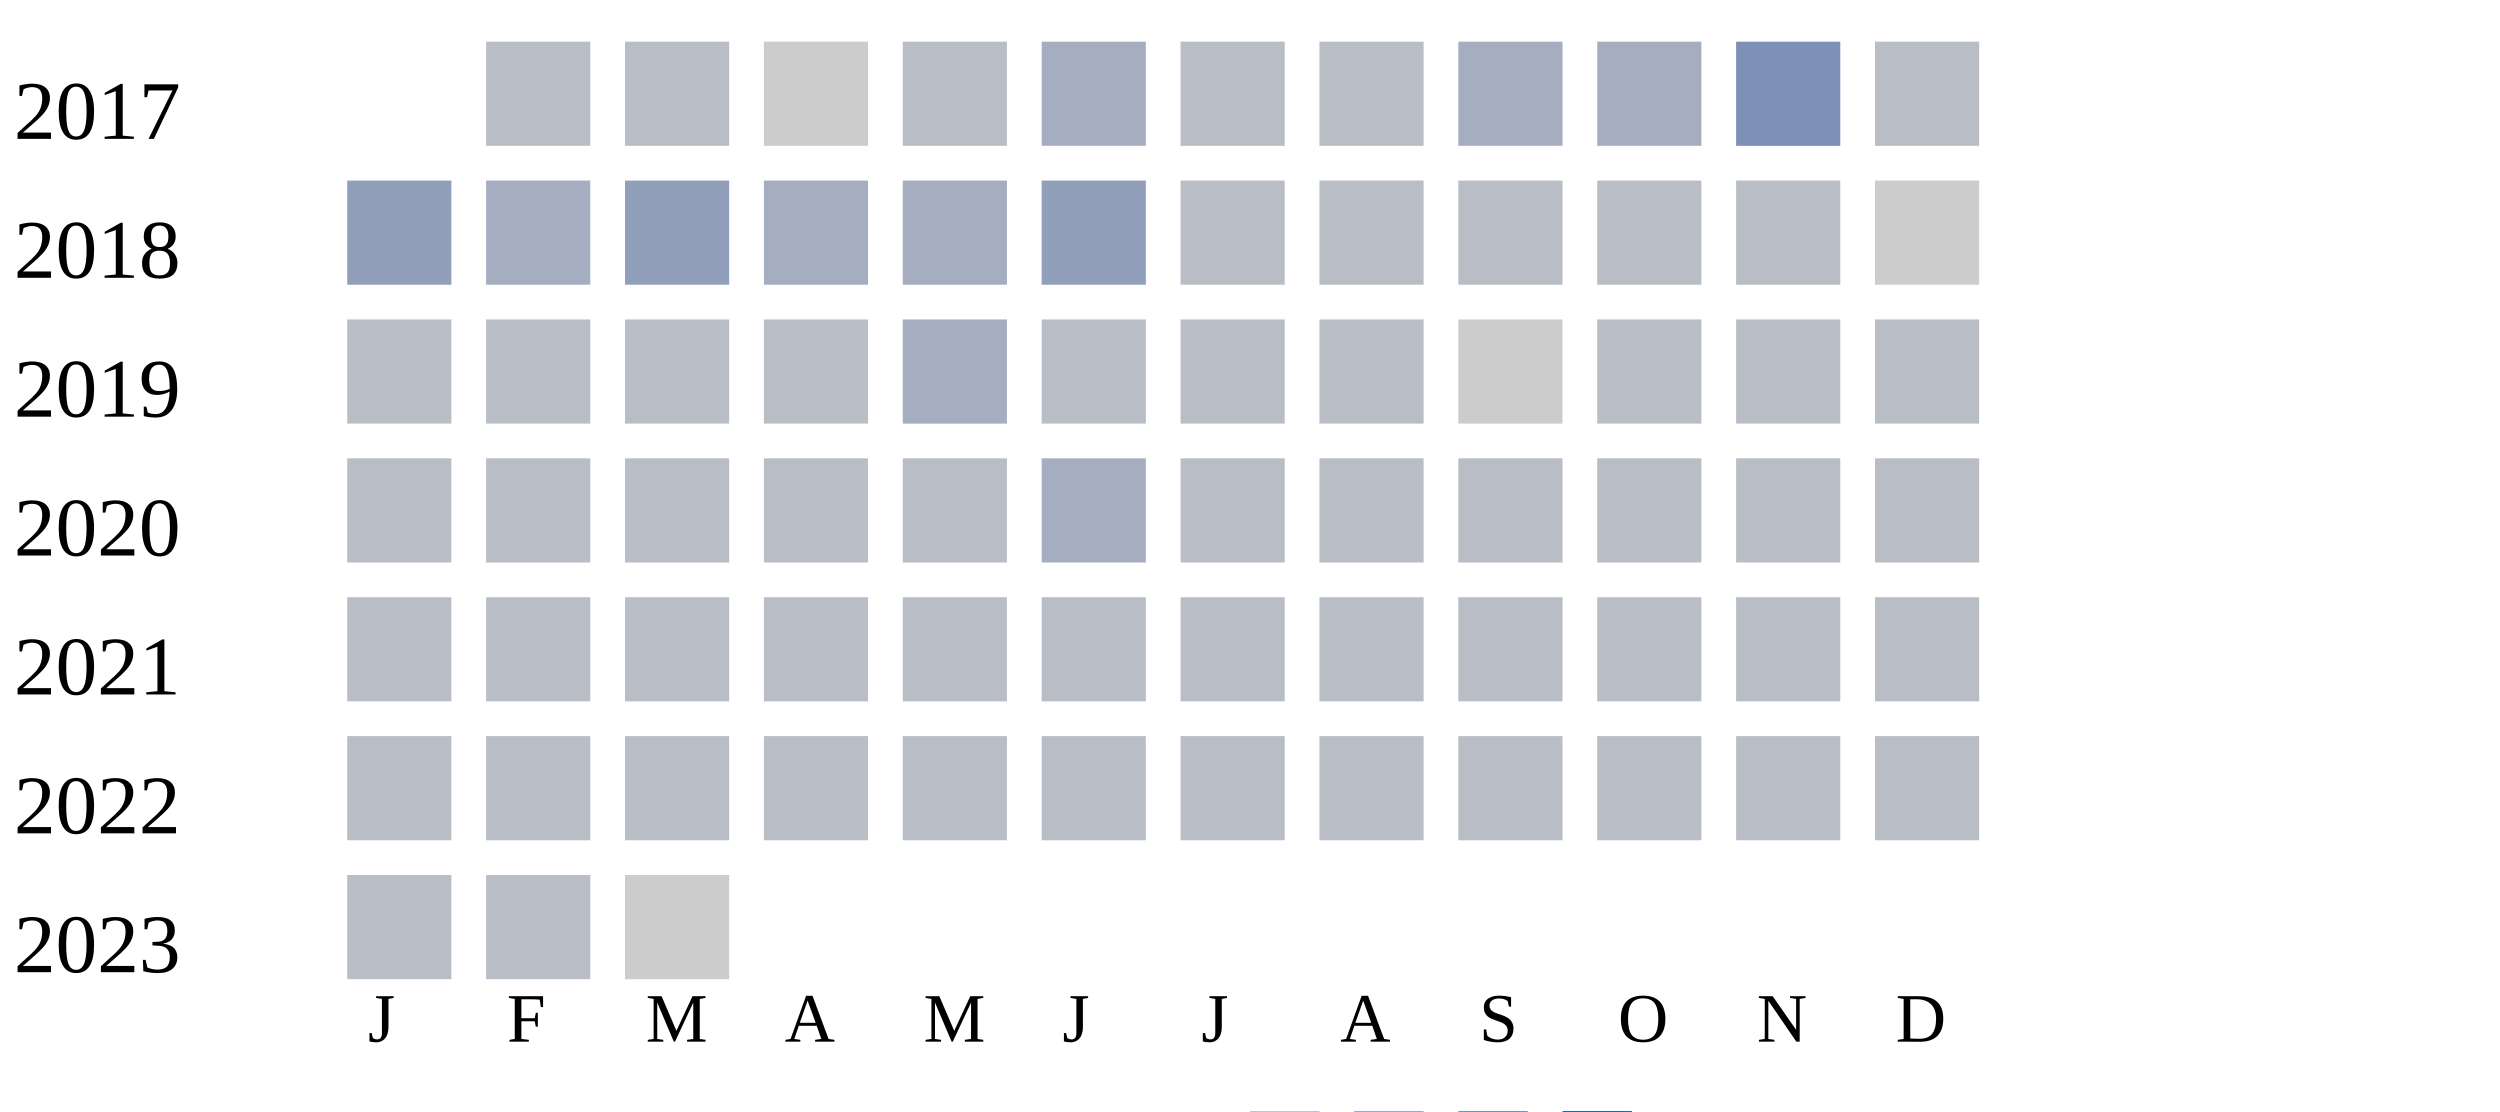
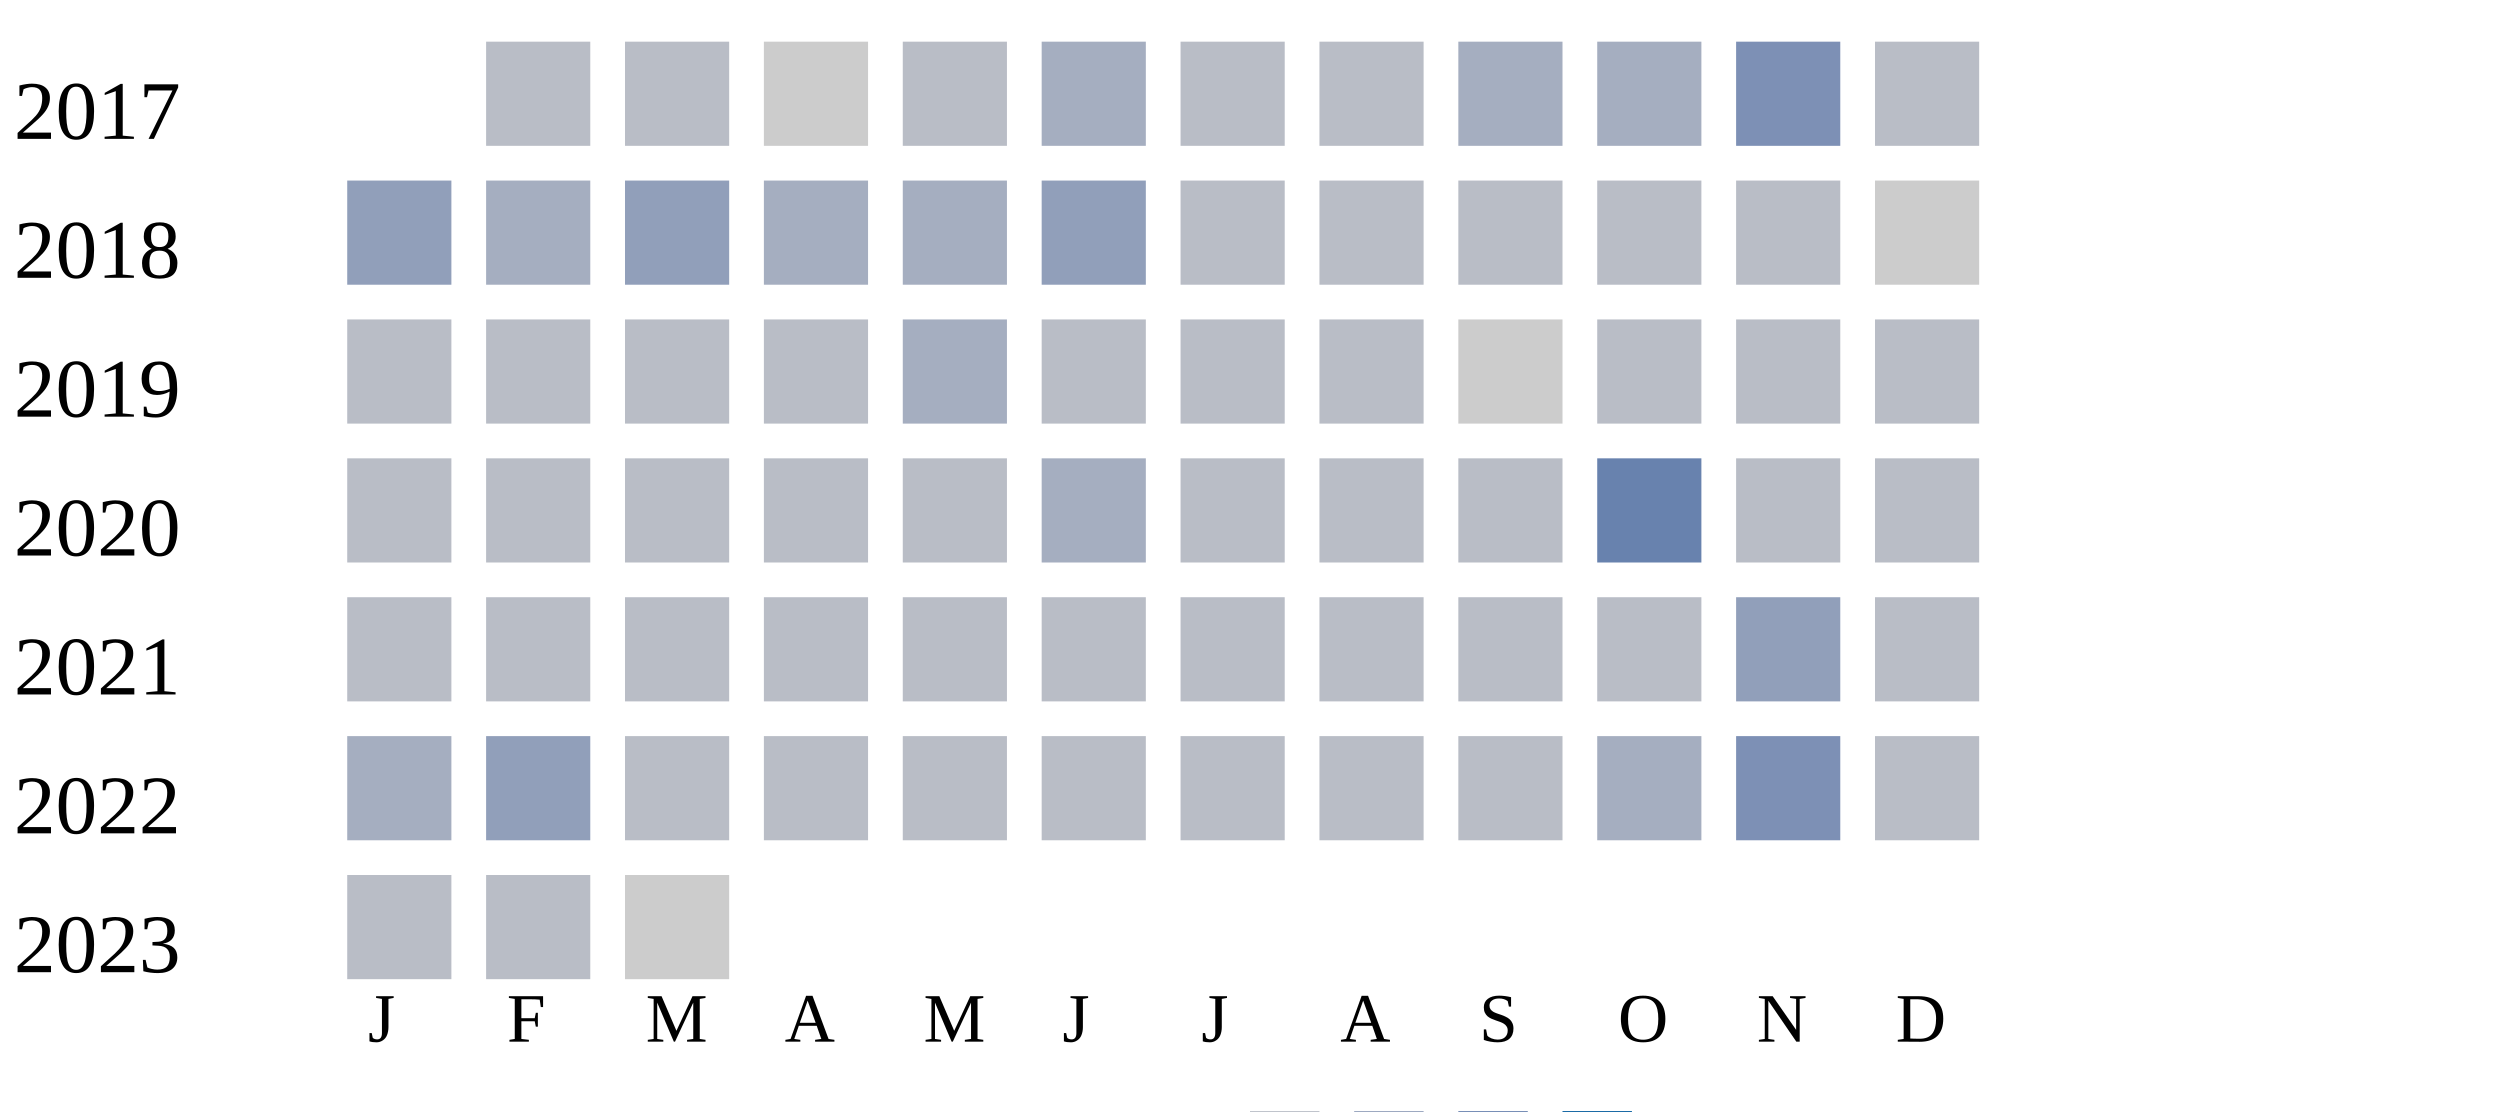
<svg xmlns="http://www.w3.org/2000/svg" width="360" height="160">
  <g transform="translate(0 0)">
    <text x="2" y="20">2017</text>
    <rect x="70" y="6" width="15" height="15" fill="#b9bdc6" />
    <rect x="90" y="6" width="15" height="15" fill="#b9bdc6" />
    <rect x="110" y="6" width="15" height="15" fill="#cccccc" />
    <rect x="130" y="6" width="15" height="15" fill="#b9bdc6" />
    <rect x="150" y="6" width="15" height="15" fill="#a5aec0" />
    <rect x="170" y="6" width="15" height="15" fill="#b9bdc6" />
    <rect x="190" y="6" width="15" height="15" fill="#b9bdc6" />
    <rect x="210" y="6" width="15" height="15" fill="#a5aec0" />
    <rect x="230" y="6" width="15" height="15" fill="#a5aec0" />
    <rect x="250" y="6" width="15" height="15" fill="#7d90b5" />
    <rect x="270" y="6" width="15" height="15" fill="#b9bdc6" />
  </g>
  <g transform="translate(0 20)">
    <text x="2" y="20">2018</text>
    <rect x="50" y="6" width="15" height="15" fill="#919fba" />
    <rect x="70" y="6" width="15" height="15" fill="#a5aec0" />
    <rect x="90" y="6" width="15" height="15" fill="#919fba" />
    <rect x="110" y="6" width="15" height="15" fill="#a5aec0" />
    <rect x="130" y="6" width="15" height="15" fill="#a5aec0" />
    <rect x="150" y="6" width="15" height="15" fill="#919fba" />
    <rect x="170" y="6" width="15" height="15" fill="#b9bdc6" />
    <rect x="190" y="6" width="15" height="15" fill="#b9bdc6" />
    <rect x="210" y="6" width="15" height="15" fill="#b9bdc6" />
    <rect x="230" y="6" width="15" height="15" fill="#b9bdc6" />
    <rect x="250" y="6" width="15" height="15" fill="#b9bdc6" />
    <rect x="270" y="6" width="15" height="15" fill="#cccccc" />
  </g>
  <g transform="translate(0 40)">
    <text x="2" y="20">2019</text>
    <rect x="50" y="6" width="15" height="15" fill="#b9bdc6" />
    <rect x="70" y="6" width="15" height="15" fill="#b9bdc6" />
    <rect x="90" y="6" width="15" height="15" fill="#b9bdc6" />
    <rect x="110" y="6" width="15" height="15" fill="#b9bdc6" />
    <rect x="130" y="6" width="15" height="15" fill="#a5aec0" />
    <rect x="150" y="6" width="15" height="15" fill="#b9bdc6" />
    <rect x="170" y="6" width="15" height="15" fill="#b9bdc6" />
    <rect x="190" y="6" width="15" height="15" fill="#b9bdc6" />
    <rect x="210" y="6" width="15" height="15" fill="#cccccc" />
    <rect x="230" y="6" width="15" height="15" fill="#b9bdc6" />
    <rect x="250" y="6" width="15" height="15" fill="#b9bdc6" />
    <rect x="270" y="6" width="15" height="15" fill="#b9bdc6" />
  </g>
  <g transform="translate(0 60)">
    <text x="2" y="20">2020</text>
    <rect x="50" y="6" width="15" height="15" fill="#b9bdc6" />
    <rect x="70" y="6" width="15" height="15" fill="#b9bdc6" />
    <rect x="90" y="6" width="15" height="15" fill="#b9bdc6" />
    <rect x="110" y="6" width="15" height="15" fill="#b9bdc6" />
    <rect x="130" y="6" width="15" height="15" fill="#b9bdc6" />
    <rect x="150" y="6" width="15" height="15" fill="#a5aec0" />
    <rect x="170" y="6" width="15" height="15" fill="#b9bdc6" />
    <rect x="190" y="6" width="15" height="15" fill="#b9bdc6" />
    <rect x="210" y="6" width="15" height="15" fill="#b9bdc6" />
-     <rect x="230" y="6" width="15" height="15" fill="#b9bdc6" />
+     <rect x="230" y="6" width="15" height="15" fill="#6882ae" />
    <rect x="250" y="6" width="15" height="15" fill="#b9bdc6" />
    <rect x="270" y="6" width="15" height="15" fill="#b9bdc6" />
  </g>
  <g transform="translate(0 80)">
    <text x="2" y="20">2021</text>
    <rect x="50" y="6" width="15" height="15" fill="#b9bdc6" />
    <rect x="70" y="6" width="15" height="15" fill="#b9bdc6" />
    <rect x="90" y="6" width="15" height="15" fill="#b9bdc6" />
    <rect x="110" y="6" width="15" height="15" fill="#b9bdc6" />
    <rect x="130" y="6" width="15" height="15" fill="#b9bdc6" />
    <rect x="150" y="6" width="15" height="15" fill="#b9bdc6" />
    <rect x="170" y="6" width="15" height="15" fill="#b9bdc6" />
    <rect x="190" y="6" width="15" height="15" fill="#b9bdc6" />
    <rect x="210" y="6" width="15" height="15" fill="#b9bdc6" />
    <rect x="230" y="6" width="15" height="15" fill="#b9bdc6" />
-     <rect x="250" y="6" width="15" height="15" fill="#b9bdc6" />
+     <rect x="250" y="6" width="15" height="15" fill="#919fba" />
    <rect x="270" y="6" width="15" height="15" fill="#b9bdc6" />
  </g>
  <g transform="translate(0 100)">
    <text x="2" y="20">2022</text>
-     <rect x="50" y="6" width="15" height="15" fill="#b9bdc6" />
-     <rect x="70" y="6" width="15" height="15" fill="#b9bdc6" />
+     <rect x="50" y="6" width="15" height="15" fill="#a5aec0" />
+     <rect x="70" y="6" width="15" height="15" fill="#919fba" />
    <rect x="90" y="6" width="15" height="15" fill="#b9bdc6" />
    <rect x="110" y="6" width="15" height="15" fill="#b9bdc6" />
    <rect x="130" y="6" width="15" height="15" fill="#b9bdc6" />
    <rect x="150" y="6" width="15" height="15" fill="#b9bdc6" />
    <rect x="170" y="6" width="15" height="15" fill="#b9bdc6" />
    <rect x="190" y="6" width="15" height="15" fill="#b9bdc6" />
    <rect x="210" y="6" width="15" height="15" fill="#b9bdc6" />
-     <rect x="230" y="6" width="15" height="15" fill="#b9bdc6" />
-     <rect x="250" y="6" width="15" height="15" fill="#b9bdc6" />
+     <rect x="230" y="6" width="15" height="15" fill="#a5aec0" />
+     <rect x="250" y="6" width="15" height="15" fill="#7d90b5" />
    <rect x="270" y="6" width="15" height="15" fill="#b9bdc6" />
  </g>
  <g transform="translate(0 120)">
    <text x="2" y="20">2023</text>
    <rect x="50" y="6" width="15" height="15" fill="#b9bdc6" />
    <rect x="70" y="6" width="15" height="15" fill="#b9bdc6" />
    <rect x="90" y="6" width="15" height="15" fill="#cccccc" />
  </g>
  <text style="font-size: 10px; text-align: center" x="53" y="150">J</text>
  <text style="font-size: 10px; text-align: center" x="73" y="150">F</text>
  <text style="font-size: 10px; text-align: center" x="93" y="150">M</text>
  <text style="font-size: 10px; text-align: center" x="113" y="150">A</text>
  <text style="font-size: 10px; text-align: center" x="133" y="150">M</text>
  <text style="font-size: 10px; text-align: center" x="153" y="150">J</text>
  <text style="font-size: 10px; text-align: center" x="173" y="150">J</text>
  <text style="font-size: 10px; text-align: center" x="193" y="150">A</text>
  <text style="font-size: 10px; text-align: center" x="213" y="150">S</text>
  <text style="font-size: 10px; text-align: center" x="233" y="150">O</text>
  <text style="font-size: 10px; text-align: center" x="253" y="150">N</text>
  <text style="font-size: 10px; text-align: center" x="273" y="150">D</text>
  <text style="font-size: 10px;" x="155" y="169">Less</text>
  <rect fill="#b9bdc6" width="10" height="10" x="180" y="160" />
  <rect fill="#919fba" width="10" height="10" x="195" y="160" />
  <rect fill="#6882ae" width="10" height="10" x="210" y="160" />
  <rect fill="#005a9c" width="10" height="10" x="225" y="160" />
  <text x="240" y="169" style="font-size: 10px;">More</text>
</svg>
